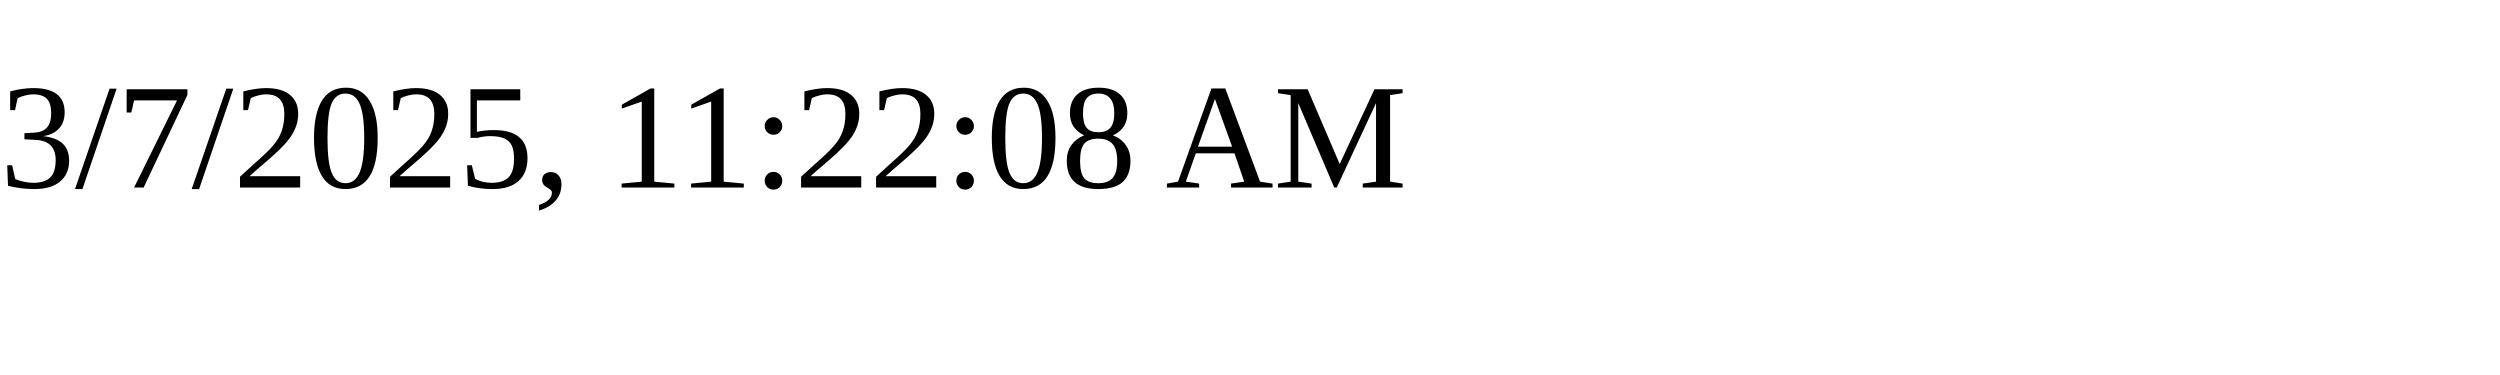
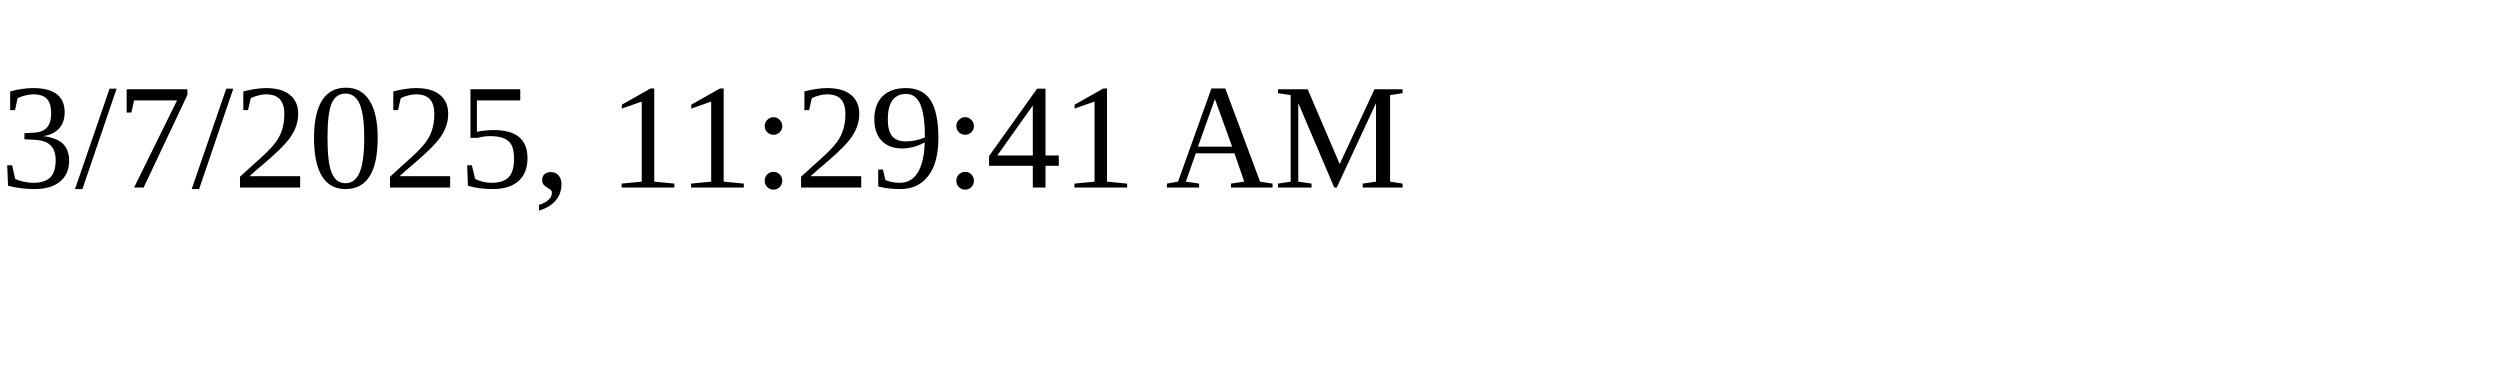
<svg xmlns="http://www.w3.org/2000/svg" height="30" width="200">
-   <text x="0" y="15">3/7/2025, 11:22:08 AM</text>
+   <text x="0" y="15">3/7/2025, 11:29:41 AM</text>
</svg>
